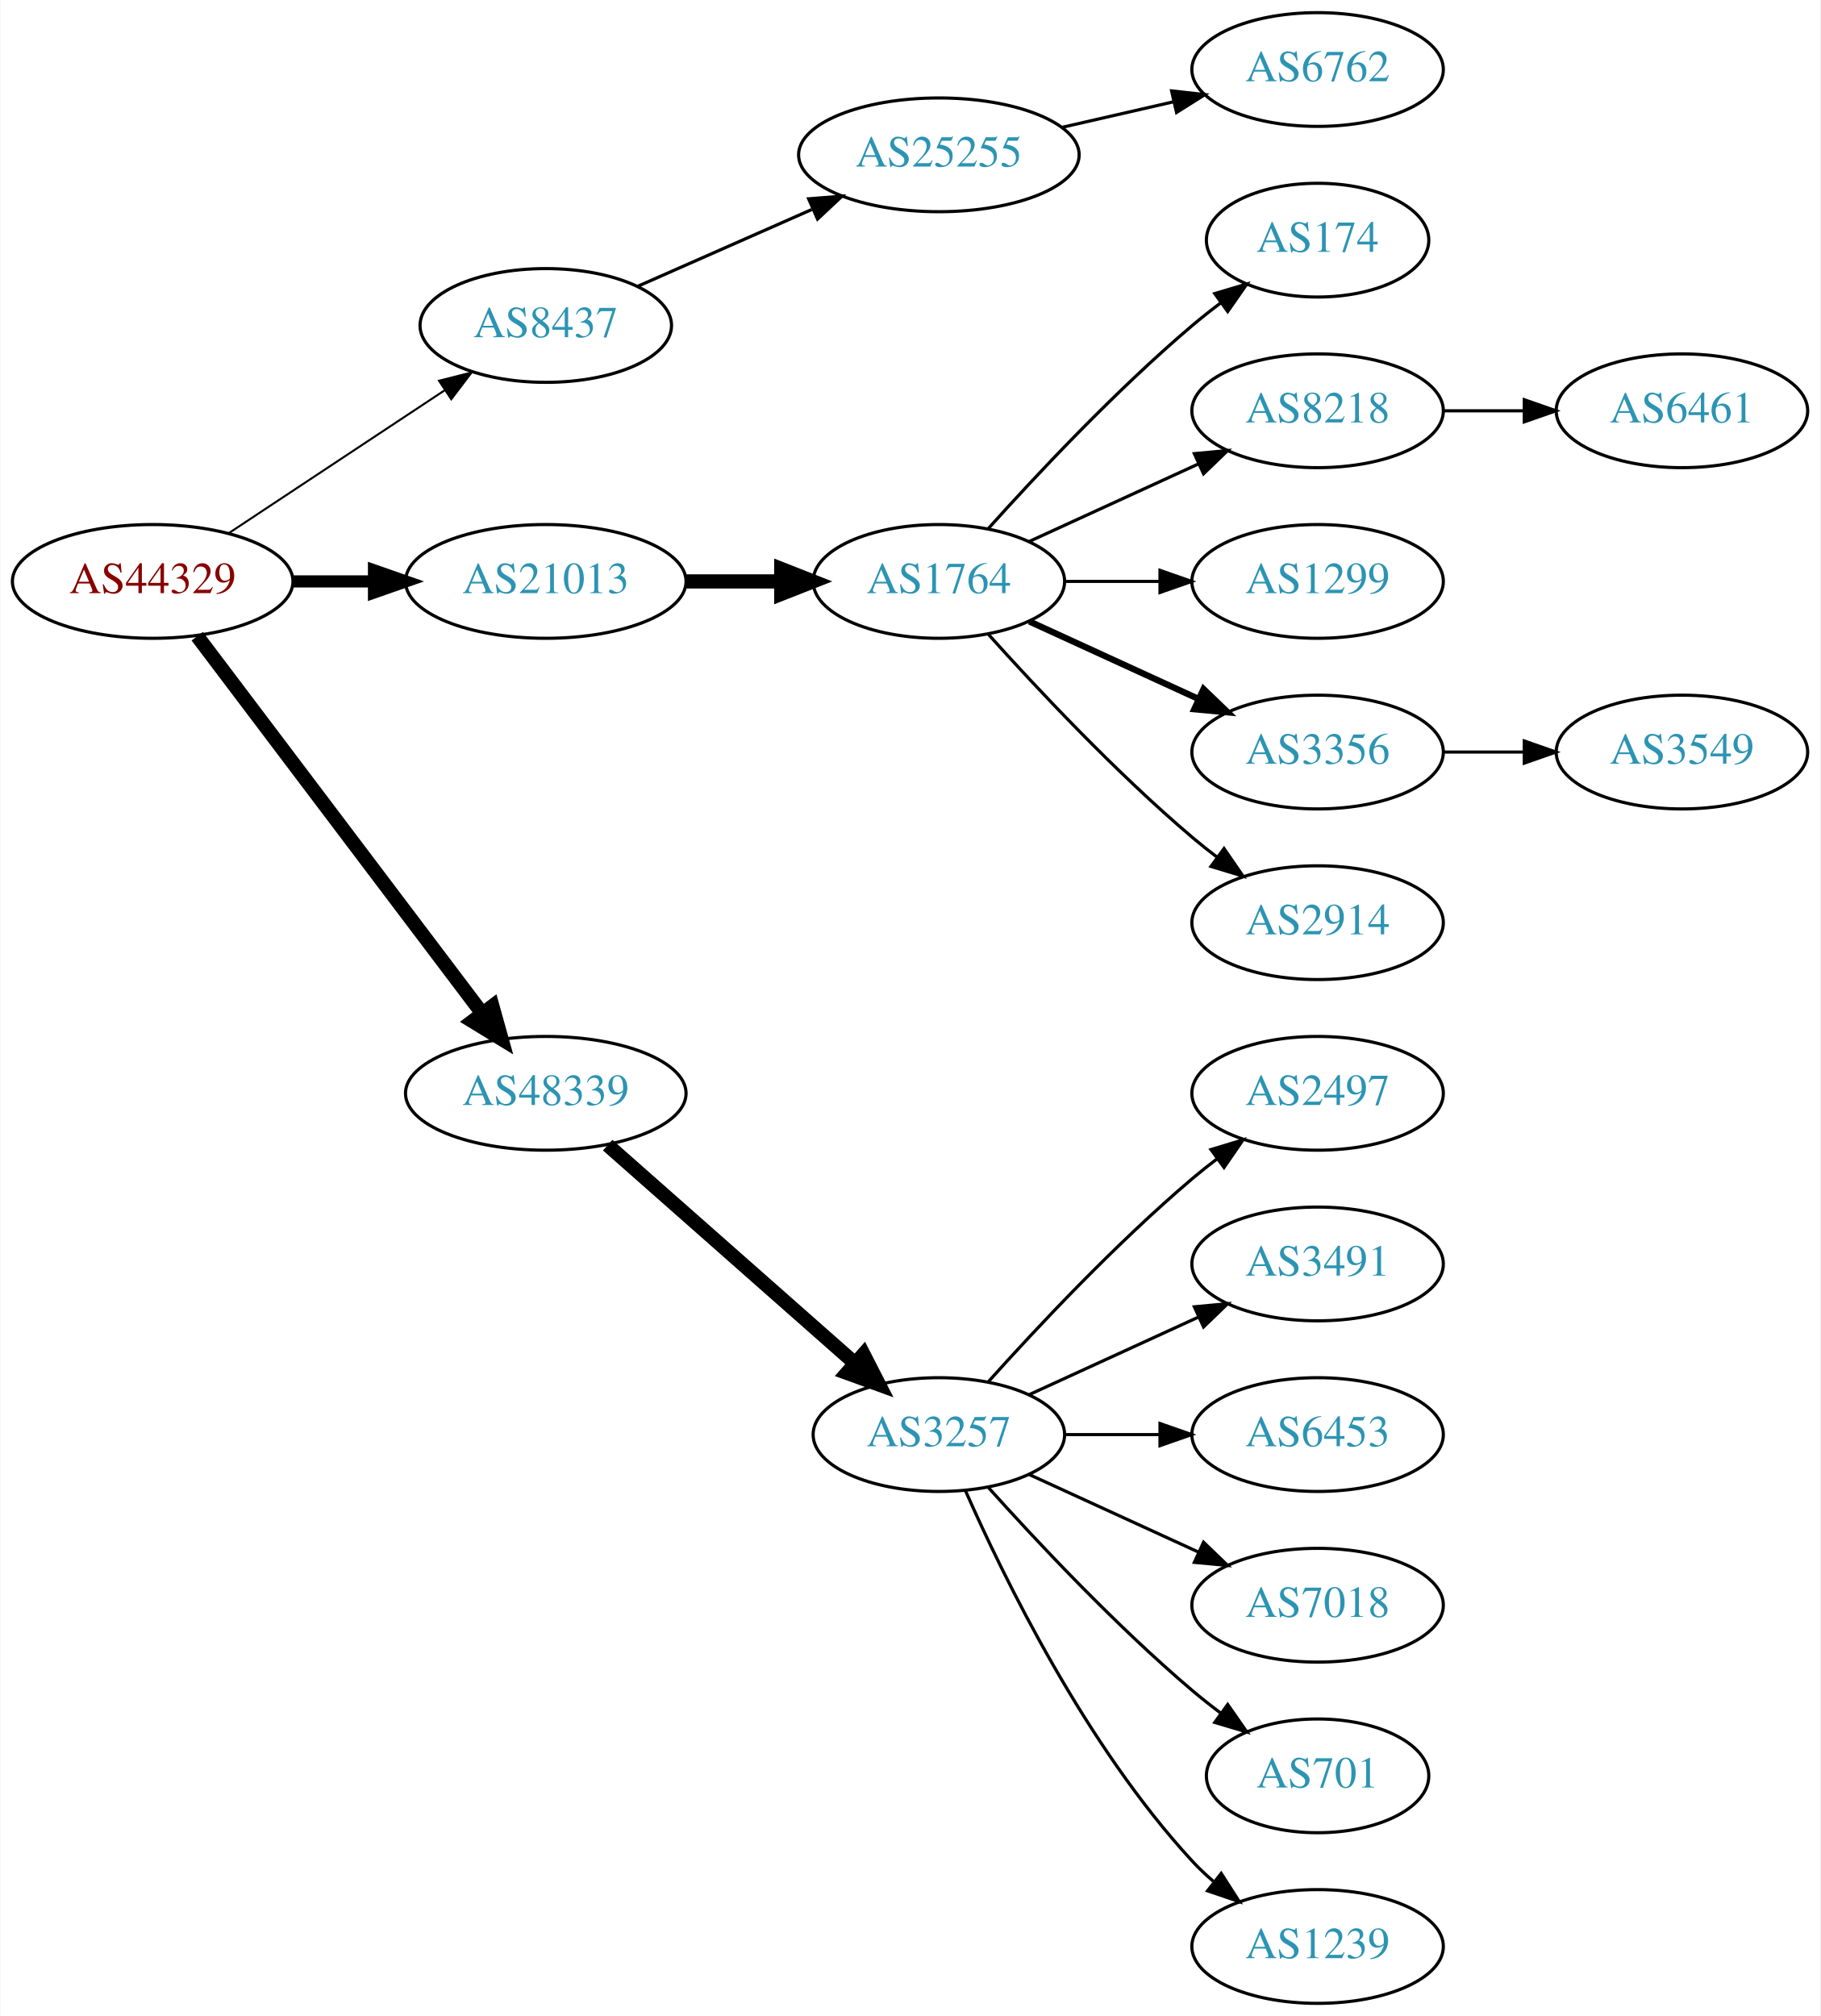
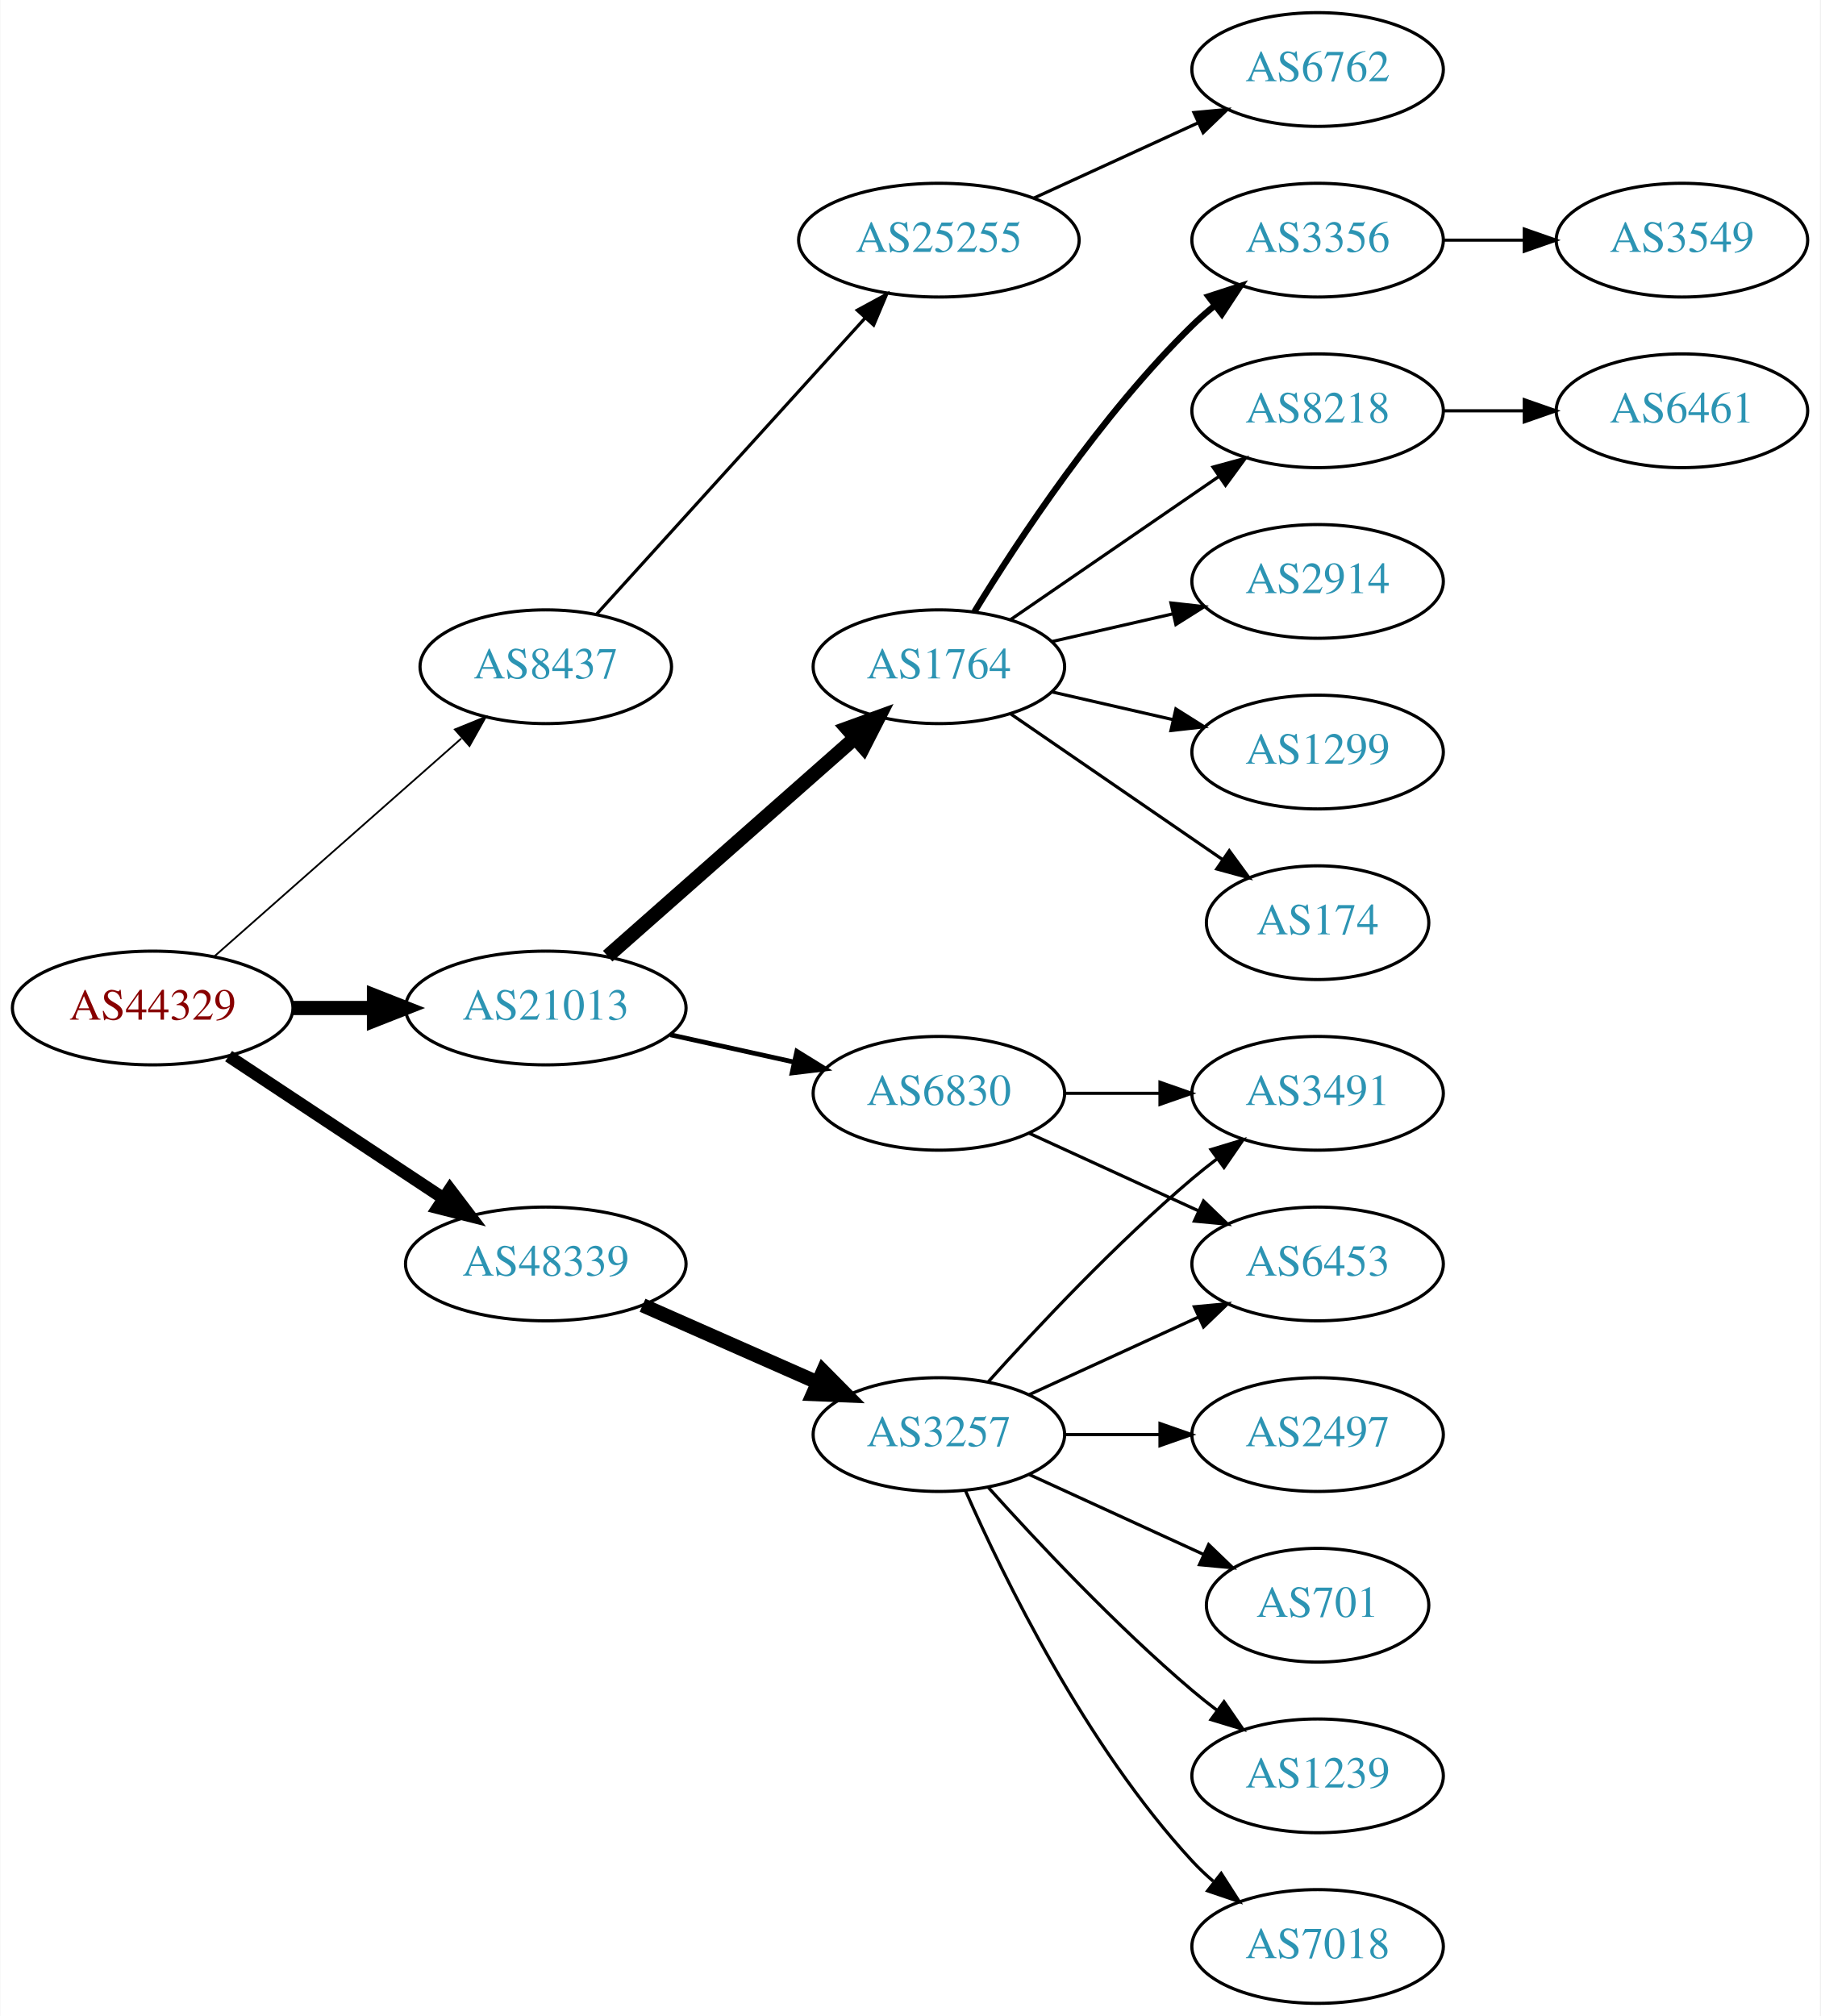
<svg xmlns="http://www.w3.org/2000/svg" xmlns:xlink="http://www.w3.org/1999/xlink" width="576pt" height="638pt" viewBox="0.00 0.00 575.76 638.00">
  <g id="graph0" class="graph" transform="scale(1 1) rotate(0) translate(4 634)">
    <polygon fill="white" stroke="none" points="-4,4 -4,-634 571.762,-634 571.762,4 -4,4" />
    <g id="node1" class="node">
      <g id="a_node1">
        <a xlink:href="/asn/44329" xlink:title="AS44329 ~ NTS Netzwerk Telekom Service AG [AT]">
-           <ellipse fill="#ffffff" stroke="black" cx="44.196" cy="-450" rx="44.393" ry="18" />
-           <text text-anchor="middle" x="44.196" y="-446.3" font-family="Times,serif" font-size="14.00" fill="#880000">AS44329</text>
+           <ellipse fill="#ffffff" stroke="black" cx="44.196" cy="-315" rx="44.393" ry="18" />
+           <text text-anchor="middle" x="44.196" y="-311.3" font-family="Times,serif" font-size="14.00" fill="#880000">AS44329</text>
        </a>
      </g>
    </g>
    <g id="node2" class="node">
      <g id="a_node2">
        <a xlink:href="/asn/8437" xlink:title="AS8437 ~ Hutchison Drei Austria GmbH [AT]">
-           <ellipse fill="#ffffff" stroke="black" cx="168.588" cy="-531" rx="39.794" ry="18" />
-           <text text-anchor="middle" x="168.588" y="-527.3" font-family="Times,serif" font-size="14.00" fill="#2c94b3">AS8437</text>
+           <ellipse fill="#ffffff" stroke="black" cx="168.588" cy="-423" rx="39.794" ry="18" />
+           <text text-anchor="middle" x="168.588" y="-419.3" font-family="Times,serif" font-size="14.00" fill="#2c94b3">AS8437</text>
        </a>
      </g>
    </g>
    <g id="edge1" class="edge">
-       <path fill="none" stroke="black" stroke-width="0.643" d="M68.217,-465.235C87.571,-478.044 115.406,-496.466 136.696,-510.555" />
-       <polygon fill="black" stroke="black" stroke-width="0.643" points="134.813,-513.506 145.084,-516.107 138.676,-507.669 134.813,-513.506" />
+       <path fill="none" stroke="black" stroke-width="0.562" d="M63.785,-331.403C84.602,-349.772 118.478,-379.665 141.838,-400.278" />
+       <polygon fill="black" stroke="black" stroke-width="0.562" points="139.809,-403.156 149.623,-407.148 144.441,-397.907 139.809,-403.156" />
    </g>
    <g id="node3" class="node">
      <g id="a_node3">
        <a xlink:href="/asn/21013" xlink:title="AS21013 ~ Wels, AT [AT]">
-           <ellipse fill="#ffffff" stroke="black" cx="168.588" cy="-450" rx="44.393" ry="18" />
-           <text text-anchor="middle" x="168.588" y="-446.3" font-family="Times,serif" font-size="14.00" fill="#2c94b3">AS21013</text>
+           <ellipse fill="#ffffff" stroke="black" cx="168.588" cy="-315" rx="44.393" ry="18" />
+           <text text-anchor="middle" x="168.588" y="-311.3" font-family="Times,serif" font-size="14.00" fill="#2c94b3">AS21013</text>
        </a>
      </g>
    </g>
    <g id="edge2" class="edge">
-       <path fill="none" stroke="black" stroke-width="3.857" d="M88.692,-450C96.898,-450 105.569,-450 114.041,-450" />
-       <polygon fill="black" stroke="black" stroke-width="3.857" points="114.233,-453.5 124.233,-450 114.233,-446.5 114.233,-453.5" />
+       <path fill="none" stroke="black" stroke-width="4.5" d="M88.692,-315C96.898,-315 105.569,-315 114.041,-315" />
+       <polygon fill="black" stroke="black" stroke-width="4.5" points="114.233,-318.938 124.233,-315 114.233,-311.063 114.233,-318.938" />
    </g>
    <g id="node4" class="node">
      <g id="a_node4">
        <a xlink:href="/asn/48339" xlink:title="AS48339 ~ Raiffeisen Rechenzentrum GmbH [AT]">
-           <ellipse fill="#ffffff" stroke="black" cx="168.588" cy="-288" rx="44.393" ry="18" />
-           <text text-anchor="middle" x="168.588" y="-284.3" font-family="Times,serif" font-size="14.00" fill="#2c94b3">AS48339</text>
+           <ellipse fill="#ffffff" stroke="black" cx="168.588" cy="-234" rx="44.393" ry="18" />
+           <text text-anchor="middle" x="168.588" y="-230.3" font-family="Times,serif" font-size="14.00" fill="#2c94b3">AS48339</text>
        </a>
      </g>
    </g>
    <g id="edge3" class="edge">
-       <path fill="none" stroke="black" stroke-width="4.5" d="M58.294,-432.663C79.919,-404.04 123.19,-346.767 148.312,-313.514" />
-       <polygon fill="black" stroke="black" stroke-width="4.5" points="151.698,-315.565 154.584,-305.212 145.415,-310.817 151.698,-315.565" />
+       <path fill="none" stroke="black" stroke-width="3.938" d="M68.217,-299.765C87.449,-287.037 115.056,-268.766 136.294,-254.711" />
+       <polygon fill="black" stroke="black" stroke-width="3.938" points="138.263,-257.605 144.67,-249.167 134.4,-251.767 138.263,-257.605" />
    </g>
    <g id="node5" class="node">
      <g id="a_node5">
        <a xlink:href="/asn/25255" xlink:title="AS25255 ~ ==&gt; TELE2 AUSTRIA &lt;== [AT]">
-           <ellipse fill="#ffffff" stroke="black" cx="292.98" cy="-585" rx="44.393" ry="18" />
-           <text text-anchor="middle" x="292.98" y="-581.3" font-family="Times,serif" font-size="14.00" fill="#2c94b3">AS25255</text>
+           <ellipse fill="#ffffff" stroke="black" cx="292.98" cy="-558" rx="44.393" ry="18" />
+           <text text-anchor="middle" x="292.98" y="-554.3" font-family="Times,serif" font-size="14.00" fill="#2c94b3">AS25255</text>
        </a>
      </g>
    </g>
    <g id="edge4" class="edge">
-       <path fill="none" stroke="black" d="M197.667,-543.389C213.984,-550.587 234.794,-559.769 252.714,-567.675" />
-       <polygon fill="black" stroke="black" points="251.763,-571.081 262.325,-571.916 254.588,-564.677 251.763,-571.081" />
+       <path fill="none" stroke="black" d="M184.596,-439.554C205.86,-463.008 244.911,-506.081 269.602,-533.317" />
+       <polygon fill="black" stroke="black" points="267.154,-535.827 276.464,-540.885 272.34,-531.126 267.154,-535.827" />
    </g>
    <g id="node7" class="node">
      <g id="a_node7">
        <a xlink:href="/asn/1764" xlink:title="AS1764 ~ NEXTLAYER-AS [AT]">
-           <ellipse fill="#ffffff" stroke="black" cx="292.98" cy="-450" rx="39.794" ry="18" />
-           <text text-anchor="middle" x="292.98" y="-446.3" font-family="Times,serif" font-size="14.00" fill="#2c94b3">AS1764</text>
+           <ellipse fill="#ffffff" stroke="black" cx="292.98" cy="-423" rx="39.794" ry="18" />
+           <text text-anchor="middle" x="292.98" y="-419.3" font-family="Times,serif" font-size="14.00" fill="#2c94b3">AS1764</text>
        </a>
      </g>
    </g>
    <g id="edge6" class="edge">
-       <path fill="none" stroke="black" stroke-width="4.5" d="M213.084,-450C222.773,-450 233.11,-450 243.002,-450" />
-       <polygon fill="black" stroke="black" stroke-width="4.5" points="243.105,-453.938 253.105,-450 243.105,-446.063 243.105,-453.938" />
-     </g>
-     <g id="node15" class="node">
-       <g id="a_node15">
+       <path fill="none" stroke="black" stroke-width="4.5" d="M188.177,-331.403C208.994,-349.772 242.87,-379.665 266.23,-400.278" />
+       <polygon fill="black" stroke="black" stroke-width="4.5" points="263.912,-403.484 274.016,-407.148 269.123,-397.579 263.912,-403.484" />
+     </g>
+     <g id="node8" class="node">
+       <g id="a_node8">
+         <a xlink:href="/asn/6830" xlink:title="AS6830 ~ LGI-UPC [AT]">
+           <ellipse fill="#ffffff" stroke="black" cx="292.98" cy="-288" rx="39.794" ry="18" />
+           <text text-anchor="middle" x="292.98" y="-284.3" font-family="Times,serif" font-size="14.00" fill="#2c94b3">AS6830</text>
+         </a>
+       </g>
+     </g>
+     <g id="edge7" class="edge">
+       <path fill="none" stroke="black" stroke-width="1.5" d="M207.978,-306.531C220.369,-303.798 234.216,-300.743 247.036,-297.915" />
+       <polygon fill="black" stroke="black" stroke-width="1.5" points="248.04,-301.278 257.051,-295.705 246.532,-294.442 248.04,-301.278" />
+     </g>
+     <g id="node18" class="node">
+       <g id="a_node18">
        <a xlink:href="/asn/3257" xlink:title="AS3257 ~ GTT [DE]">
          <ellipse fill="#ffffff" stroke="black" cx="292.98" cy="-180" rx="39.794" ry="18" />
          <text text-anchor="middle" x="292.98" y="-176.3" font-family="Times,serif" font-size="14.00" fill="#2c94b3">AS3257</text>
        </a>
      </g>
    </g>
-     <g id="edge14" class="edge">
-       <path fill="none" stroke="black" stroke-width="4.5" d="M188.177,-271.597C208.994,-253.228 242.87,-223.335 266.23,-202.722" />
-       <polygon fill="black" stroke="black" stroke-width="4.5" points="269.123,-205.421 274.016,-195.852 263.912,-199.516 269.123,-205.421" />
+     <g id="edge17" class="edge">
+       <path fill="none" stroke="black" stroke-width="4.5" d="M199.216,-220.928C215.81,-213.607 236.67,-204.403 254.403,-196.579" />
+       <polygon fill="black" stroke="black" stroke-width="4.5" points="256.327,-200.034 263.887,-192.395 253.148,-192.829 256.327,-200.034" />
    </g>
    <g id="node6" class="node">
      <g id="a_node6">
        <a xlink:href="/asn/6762" xlink:title="AS6762 ~ TELECOM ITALIA SPARKLE S.p.A. [IT]">
          <ellipse fill="#ffffff" stroke="black" cx="412.823" cy="-612" rx="39.794" ry="18" />
          <text text-anchor="middle" x="412.823" y="-608.3" font-family="Times,serif" font-size="14.00" fill="#2c94b3">AS6762</text>
        </a>
      </g>
    </g>
    <g id="edge5" class="edge">
-       <path fill="none" stroke="black" d="M331.915,-593.692C343.156,-596.267 355.568,-599.111 367.192,-601.774" />
-       <polygon fill="black" stroke="black" points="366.624,-605.235 377.153,-604.057 368.188,-598.412 366.624,-605.235" />
-     </g>
-     <g id="node8" class="node">
-       <g id="a_node8">
-         <a xlink:href="/asn/174" xlink:title="AS174 ~ Cogent Communications [US]">
-           <ellipse fill="#ffffff" stroke="black" cx="412.823" cy="-558" rx="35.194" ry="18" />
-           <text text-anchor="middle" x="412.823" y="-554.3" font-family="Times,serif" font-size="14.00" fill="#2c94b3">AS174</text>
-         </a>
-       </g>
-     </g>
-     <g id="edge7" class="edge">
-       <path fill="none" stroke="black" d="M308.626,-466.725C323.927,-483.765 349.025,-510.523 373.176,-531 376.029,-533.418 379.094,-535.833 382.205,-538.169" />
-       <polygon fill="black" stroke="black" points="380.278,-541.095 390.433,-544.116 384.378,-535.422 380.278,-541.095" />
+       <path fill="none" stroke="black" d="M323.11,-571.348C338.721,-578.502 358.119,-587.391 374.791,-595.03" />
+       <polygon fill="black" stroke="black" points="373.694,-598.378 384.243,-599.362 376.61,-592.014 373.694,-598.378" />
    </g>
    <g id="node9" class="node">
      <g id="a_node9">
        <a xlink:href="/asn/8218" xlink:title="AS8218 ~ legacy Neotelecoms [FR]">
          <ellipse fill="#ffffff" stroke="black" cx="412.823" cy="-504" rx="39.794" ry="18" />
          <text text-anchor="middle" x="412.823" y="-500.3" font-family="Times,serif" font-size="14.00" fill="#2c94b3">AS8218</text>
        </a>
      </g>
    </g>
    <g id="edge8" class="edge">
-       <path fill="none" stroke="black" d="M321.609,-462.661C337.566,-469.973 357.837,-479.261 375.119,-487.181" />
-       <polygon fill="black" stroke="black" points="373.818,-490.435 384.367,-491.419 376.734,-484.071 373.818,-490.435" />
+       <path fill="none" stroke="black" d="M315.595,-437.857C334.083,-450.565 360.897,-468.995 381.526,-483.175" />
+       <polygon fill="black" stroke="black" points="379.723,-486.183 389.947,-488.963 383.688,-480.414 379.723,-486.183" />
    </g>
    <g id="node10" class="node">
      <g id="a_node10">
-         <a xlink:href="/asn/1299" xlink:title="AS1299 ~ Telia Carrier [EU]">
+         <a xlink:href="/asn/2914" xlink:title="AS2914 ~ NTT America, Inc. [US]">
          <ellipse fill="#ffffff" stroke="black" cx="412.823" cy="-450" rx="39.794" ry="18" />
-           <text text-anchor="middle" x="412.823" y="-446.3" font-family="Times,serif" font-size="14.00" fill="#2c94b3">AS1299</text>
+           <text text-anchor="middle" x="412.823" y="-446.3" font-family="Times,serif" font-size="14.00" fill="#2c94b3">AS2914</text>
        </a>
      </g>
    </g>
    <g id="edge9" class="edge">
-       <path fill="none" stroke="black" d="M332.893,-450C342.446,-450 352.796,-450 362.759,-450" />
-       <polygon fill="black" stroke="black" points="362.951,-453.5 372.951,-450 362.951,-446.5 362.951,-453.5" />
+       <path fill="none" stroke="black" d="M328.7,-430.955C340.7,-433.704 354.32,-436.825 367.013,-439.733" />
+       <polygon fill="black" stroke="black" points="366.415,-443.187 376.945,-442.009 367.979,-436.364 366.415,-443.187" />
    </g>
    <g id="node11" class="node">
      <g id="a_node11">
-         <a xlink:href="/asn/3356" xlink:title="AS3356 ~ Level 3 Parent, LLC [US]">
+         <a xlink:href="/asn/1299" xlink:title="AS1299 ~ Telia Carrier [EU]">
          <ellipse fill="#ffffff" stroke="black" cx="412.823" cy="-396" rx="39.794" ry="18" />
-           <text text-anchor="middle" x="412.823" y="-392.3" font-family="Times,serif" font-size="14.00" fill="#2c94b3">AS3356</text>
+           <text text-anchor="middle" x="412.823" y="-392.3" font-family="Times,serif" font-size="14.00" fill="#2c94b3">AS1299</text>
        </a>
      </g>
    </g>
    <g id="edge10" class="edge">
-       <path fill="none" stroke="black" stroke-width="2" d="M321.609,-437.339C337.566,-430.027 357.837,-420.739 375.119,-412.819" />
-       <polygon fill="black" stroke="black" stroke-width="2" points="376.734,-415.929 384.367,-408.581 373.818,-409.565 376.734,-415.929" />
+       <path fill="none" stroke="black" d="M328.7,-415.045C340.7,-412.296 354.32,-409.175 367.013,-406.267" />
+       <polygon fill="black" stroke="black" points="367.979,-409.636 376.945,-403.991 366.415,-402.813 367.979,-409.636" />
    </g>
    <g id="node12" class="node">
      <g id="a_node12">
-         <a xlink:href="/asn/2914" xlink:title="AS2914 ~ NTT America, Inc. [US]">
-           <ellipse fill="#ffffff" stroke="black" cx="412.823" cy="-342" rx="39.794" ry="18" />
-           <text text-anchor="middle" x="412.823" y="-338.3" font-family="Times,serif" font-size="14.00" fill="#2c94b3">AS2914</text>
+         <a xlink:href="/asn/174" xlink:title="AS174 ~ Cogent Communications [US]">
+           <ellipse fill="#ffffff" stroke="black" cx="412.823" cy="-342" rx="35.194" ry="18" />
+           <text text-anchor="middle" x="412.823" y="-338.3" font-family="Times,serif" font-size="14.00" fill="#2c94b3">AS174</text>
        </a>
      </g>
    </g>
    <g id="edge11" class="edge">
-       <path fill="none" stroke="black" d="M308.626,-433.275C323.927,-416.235 349.025,-389.477 373.176,-369 375.674,-366.883 378.334,-364.768 381.045,-362.707" />
-       <polygon fill="black" stroke="black" points="383.212,-365.459 389.222,-356.734 379.082,-359.806 383.212,-365.459" />
+       <path fill="none" stroke="black" d="M315.595,-408.143C334.432,-395.195 361.912,-376.307 382.687,-362.027" />
+       <polygon fill="black" stroke="black" points="384.878,-364.768 391.136,-356.219 380.913,-358.999 384.878,-364.768" />
    </g>
    <g id="node13" class="node">
      <g id="a_node13">
+         <a xlink:href="/asn/3356" xlink:title="AS3356 ~ Level 3 Parent, LLC [US]">
+           <ellipse fill="#ffffff" stroke="black" cx="412.823" cy="-558" rx="39.794" ry="18" />
+           <text text-anchor="middle" x="412.823" y="-554.3" font-family="Times,serif" font-size="14.00" fill="#2c94b3">AS3356</text>
+         </a>
+       </g>
+     </g>
+     <g id="edge12" class="edge">
+       <path fill="none" stroke="black" stroke-width="2" d="M304.246,-440.44C318.055,-462.991 344.243,-502.722 373.176,-531 375.317,-533.092 377.634,-535.137 380.034,-537.106" />
+       <polygon fill="black" stroke="black" stroke-width="2" points="378.301,-540.185 388.375,-543.464 382.544,-534.618 378.301,-540.185" />
+     </g>
+     <g id="node15" class="node">
+       <g id="a_node15">
+         <a xlink:href="/asn/3491" xlink:title="AS3491 ~ PCCW Global, Inc. [US]">
+           <ellipse fill="#ffffff" stroke="black" cx="412.823" cy="-288" rx="39.794" ry="18" />
+           <text text-anchor="middle" x="412.823" y="-284.3" font-family="Times,serif" font-size="14.00" fill="#2c94b3">AS3491</text>
+         </a>
+       </g>
+     </g>
+     <g id="edge14" class="edge">
+       <path fill="none" stroke="black" d="M332.893,-288C342.446,-288 352.796,-288 362.759,-288" />
+       <polygon fill="black" stroke="black" points="362.951,-291.5 372.951,-288 362.951,-284.5 362.951,-291.5" />
+     </g>
+     <g id="node16" class="node">
+       <g id="a_node16">
+         <a xlink:href="/asn/6453" xlink:title="AS6453 ~ TATA COMMUNICATIONS (AMERICA) INC [US]">
+           <ellipse fill="#ffffff" stroke="black" cx="412.823" cy="-234" rx="39.794" ry="18" />
+           <text text-anchor="middle" x="412.823" y="-230.3" font-family="Times,serif" font-size="14.00" fill="#2c94b3">AS6453</text>
+         </a>
+       </g>
+     </g>
+     <g id="edge15" class="edge">
+       <path fill="none" stroke="black" d="M321.609,-275.339C337.566,-268.027 357.837,-258.739 375.119,-250.819" />
+       <polygon fill="black" stroke="black" points="376.734,-253.929 384.367,-246.581 373.818,-247.565 376.734,-253.929" />
+     </g>
+     <g id="node14" class="node">
+       <g id="a_node14">
        <a xlink:href="/asn/6461" xlink:title="AS6461 ~ ZAYO-6461 [US]">
          <ellipse fill="#ffffff" stroke="black" cx="528.116" cy="-504" rx="39.794" ry="18" />
          <text text-anchor="middle" x="528.116" y="-500.3" font-family="Times,serif" font-size="14.00" fill="#2c94b3">AS6461</text>
        </a>
      </g>
    </g>
-     <g id="edge12" class="edge">
+     <g id="edge13" class="edge">
      <path fill="none" stroke="black" d="M452.495,-504C460.698,-504 469.462,-504 477.994,-504" />
      <polygon fill="black" stroke="black" points="478.233,-507.5 488.233,-504 478.233,-500.5 478.233,-507.5" />
    </g>
-     <g id="node14" class="node">
-       <g id="a_node14">
+     <g id="node17" class="node">
+       <g id="a_node17">
        <a xlink:href="/asn/3549" xlink:title="AS3549 ~ Level 3 Parent, LLC [US]">
-           <ellipse fill="#ffffff" stroke="black" cx="528.116" cy="-396" rx="39.794" ry="18" />
-           <text text-anchor="middle" x="528.116" y="-392.3" font-family="Times,serif" font-size="14.00" fill="#2c94b3">AS3549</text>
-         </a>
-       </g>
-     </g>
-     <g id="edge13" class="edge">
-       <path fill="none" stroke="black" d="M452.495,-396C460.698,-396 469.462,-396 477.994,-396" />
-       <polygon fill="black" stroke="black" points="478.233,-399.5 488.233,-396 478.233,-392.5 478.233,-399.5" />
-     </g>
-     <g id="node16" class="node">
-       <g id="a_node16">
-         <a xlink:href="/asn/2497" xlink:title="AS2497 ~ Internet Initiative Japan Inc. [JP]">
-           <ellipse fill="#ffffff" stroke="black" cx="412.823" cy="-288" rx="39.794" ry="18" />
-           <text text-anchor="middle" x="412.823" y="-284.3" font-family="Times,serif" font-size="14.00" fill="#2c94b3">AS2497</text>
-         </a>
-       </g>
-     </g>
-     <g id="edge15" class="edge">
+           <ellipse fill="#ffffff" stroke="black" cx="528.116" cy="-558" rx="39.794" ry="18" />
+           <text text-anchor="middle" x="528.116" y="-554.3" font-family="Times,serif" font-size="14.00" fill="#2c94b3">AS3549</text>
+         </a>
+       </g>
+     </g>
+     <g id="edge16" class="edge">
+       <path fill="none" stroke="black" d="M452.495,-558C460.698,-558 469.462,-558 477.994,-558" />
+       <polygon fill="black" stroke="black" points="478.233,-561.5 488.233,-558 478.233,-554.5 478.233,-561.5" />
+     </g>
+     <g id="edge19" class="edge">
      <path fill="none" stroke="black" d="M308.626,-196.725C323.927,-213.765 349.025,-240.523 373.176,-261 375.674,-263.117 378.334,-265.232 381.045,-267.293" />
      <polygon fill="black" stroke="black" points="379.082,-270.194 389.222,-273.266 383.212,-264.541 379.082,-270.194" />
    </g>
-     <g id="node17" class="node">
-       <g id="a_node17">
-         <a xlink:href="/asn/3491" xlink:title="AS3491 ~ PCCW Global, Inc. [US]">
-           <ellipse fill="#ffffff" stroke="black" cx="412.823" cy="-234" rx="39.794" ry="18" />
-           <text text-anchor="middle" x="412.823" y="-230.3" font-family="Times,serif" font-size="14.00" fill="#2c94b3">AS3491</text>
-         </a>
-       </g>
-     </g>
-     <g id="edge16" class="edge">
+     <g id="edge23" class="edge">
      <path fill="none" stroke="black" d="M321.609,-192.661C337.566,-199.973 357.837,-209.261 375.119,-217.181" />
      <polygon fill="black" stroke="black" points="373.818,-220.435 384.367,-221.419 376.734,-214.071 373.818,-220.435" />
    </g>
-     <g id="node18" class="node">
-       <g id="a_node18">
-         <a xlink:href="/asn/6453" xlink:title="AS6453 ~ TATA COMMUNICATIONS (AMERICA) INC [US]">
+     <g id="node19" class="node">
+       <g id="a_node19">
+         <a xlink:href="/asn/2497" xlink:title="AS2497 ~ Internet Initiative Japan Inc. [JP]">
          <ellipse fill="#ffffff" stroke="black" cx="412.823" cy="-180" rx="39.794" ry="18" />
-           <text text-anchor="middle" x="412.823" y="-176.3" font-family="Times,serif" font-size="14.00" fill="#2c94b3">AS6453</text>
-         </a>
-       </g>
-     </g>
-     <g id="edge17" class="edge">
+           <text text-anchor="middle" x="412.823" y="-176.3" font-family="Times,serif" font-size="14.00" fill="#2c94b3">AS2497</text>
+         </a>
+       </g>
+     </g>
+     <g id="edge18" class="edge">
      <path fill="none" stroke="black" d="M332.893,-180C342.446,-180 352.796,-180 362.759,-180" />
      <polygon fill="black" stroke="black" points="362.951,-183.5 372.951,-180 362.951,-176.5 362.951,-183.5" />
-     </g>
-     <g id="node19" class="node">
-       <g id="a_node19">
-         <a xlink:href="/asn/7018" xlink:title="AS7018 ~ AT&amp;T Services, Inc. [US]">
-           <ellipse fill="#ffffff" stroke="black" cx="412.823" cy="-126" rx="39.794" ry="18" />
-           <text text-anchor="middle" x="412.823" y="-122.3" font-family="Times,serif" font-size="14.00" fill="#2c94b3">AS7018</text>
-         </a>
-       </g>
-     </g>
-     <g id="edge18" class="edge">
-       <path fill="none" stroke="black" d="M321.609,-167.339C337.566,-160.027 357.837,-150.739 375.119,-142.819" />
-       <polygon fill="black" stroke="black" points="376.734,-145.929 384.367,-138.581 373.818,-139.565 376.734,-145.929" />
    </g>
    <g id="node20" class="node">
      <g id="a_node20">
        <a xlink:href="/asn/701" xlink:title="AS701 ~ UUNET [US]">
-           <ellipse fill="#ffffff" stroke="black" cx="412.823" cy="-72" rx="35.194" ry="18" />
-           <text text-anchor="middle" x="412.823" y="-68.3" font-family="Times,serif" font-size="14.00" fill="#2c94b3">AS701</text>
-         </a>
-       </g>
-     </g>
-     <g id="edge19" class="edge">
-       <path fill="none" stroke="black" d="M308.626,-163.275C323.927,-146.235 349.025,-119.477 373.176,-99 376.029,-96.582 379.094,-94.167 382.205,-91.831" />
-       <polygon fill="black" stroke="black" points="384.378,-94.578 390.433,-85.884 380.278,-88.905 384.378,-94.578" />
+           <ellipse fill="#ffffff" stroke="black" cx="412.823" cy="-126" rx="35.194" ry="18" />
+           <text text-anchor="middle" x="412.823" y="-122.3" font-family="Times,serif" font-size="14.00" fill="#2c94b3">AS701</text>
+         </a>
+       </g>
+     </g>
+     <g id="edge20" class="edge">
+       <path fill="none" stroke="black" d="M321.609,-167.339C338.025,-159.817 359.007,-150.202 376.604,-142.139" />
+       <polygon fill="black" stroke="black" points="378.348,-145.189 385.981,-137.842 375.432,-138.826 378.348,-145.189" />
    </g>
    <g id="node21" class="node">
      <g id="a_node21">
        <a xlink:href="/asn/1239" xlink:title="AS1239 ~ Sprint [US]">
+           <ellipse fill="#ffffff" stroke="black" cx="412.823" cy="-72" rx="39.794" ry="18" />
+           <text text-anchor="middle" x="412.823" y="-68.3" font-family="Times,serif" font-size="14.00" fill="#2c94b3">AS1239</text>
+         </a>
+       </g>
+     </g>
+     <g id="edge21" class="edge">
+       <path fill="none" stroke="black" d="M308.626,-163.275C323.927,-146.235 349.025,-119.477 373.176,-99 375.674,-96.883 378.334,-94.768 381.045,-92.707" />
+       <polygon fill="black" stroke="black" points="383.212,-95.459 389.222,-86.734 379.082,-89.806 383.212,-95.459" />
+     </g>
+     <g id="node22" class="node">
+       <g id="a_node22">
+         <a xlink:href="/asn/7018" xlink:title="AS7018 ~ AT&amp;T Services, Inc. [US]">
          <ellipse fill="#ffffff" stroke="black" cx="412.823" cy="-18" rx="39.794" ry="18" />
-           <text text-anchor="middle" x="412.823" y="-14.3" font-family="Times,serif" font-size="14.00" fill="#2c94b3">AS1239</text>
-         </a>
-       </g>
-     </g>
-     <g id="edge20" class="edge">
+           <text text-anchor="middle" x="412.823" y="-14.3" font-family="Times,serif" font-size="14.00" fill="#2c94b3">AS7018</text>
+         </a>
+       </g>
+     </g>
+     <g id="edge22" class="edge">
      <path fill="none" stroke="black" d="M301.396,-162.239C313.464,-134.817 339.436,-81.528 373.176,-45 375.207,-42.802 377.446,-40.681 379.792,-38.66" />
      <polygon fill="black" stroke="black" points="382.319,-41.126 388.036,-32.206 378.004,-35.614 382.319,-41.126" />
    </g>
  </g>
</svg>
